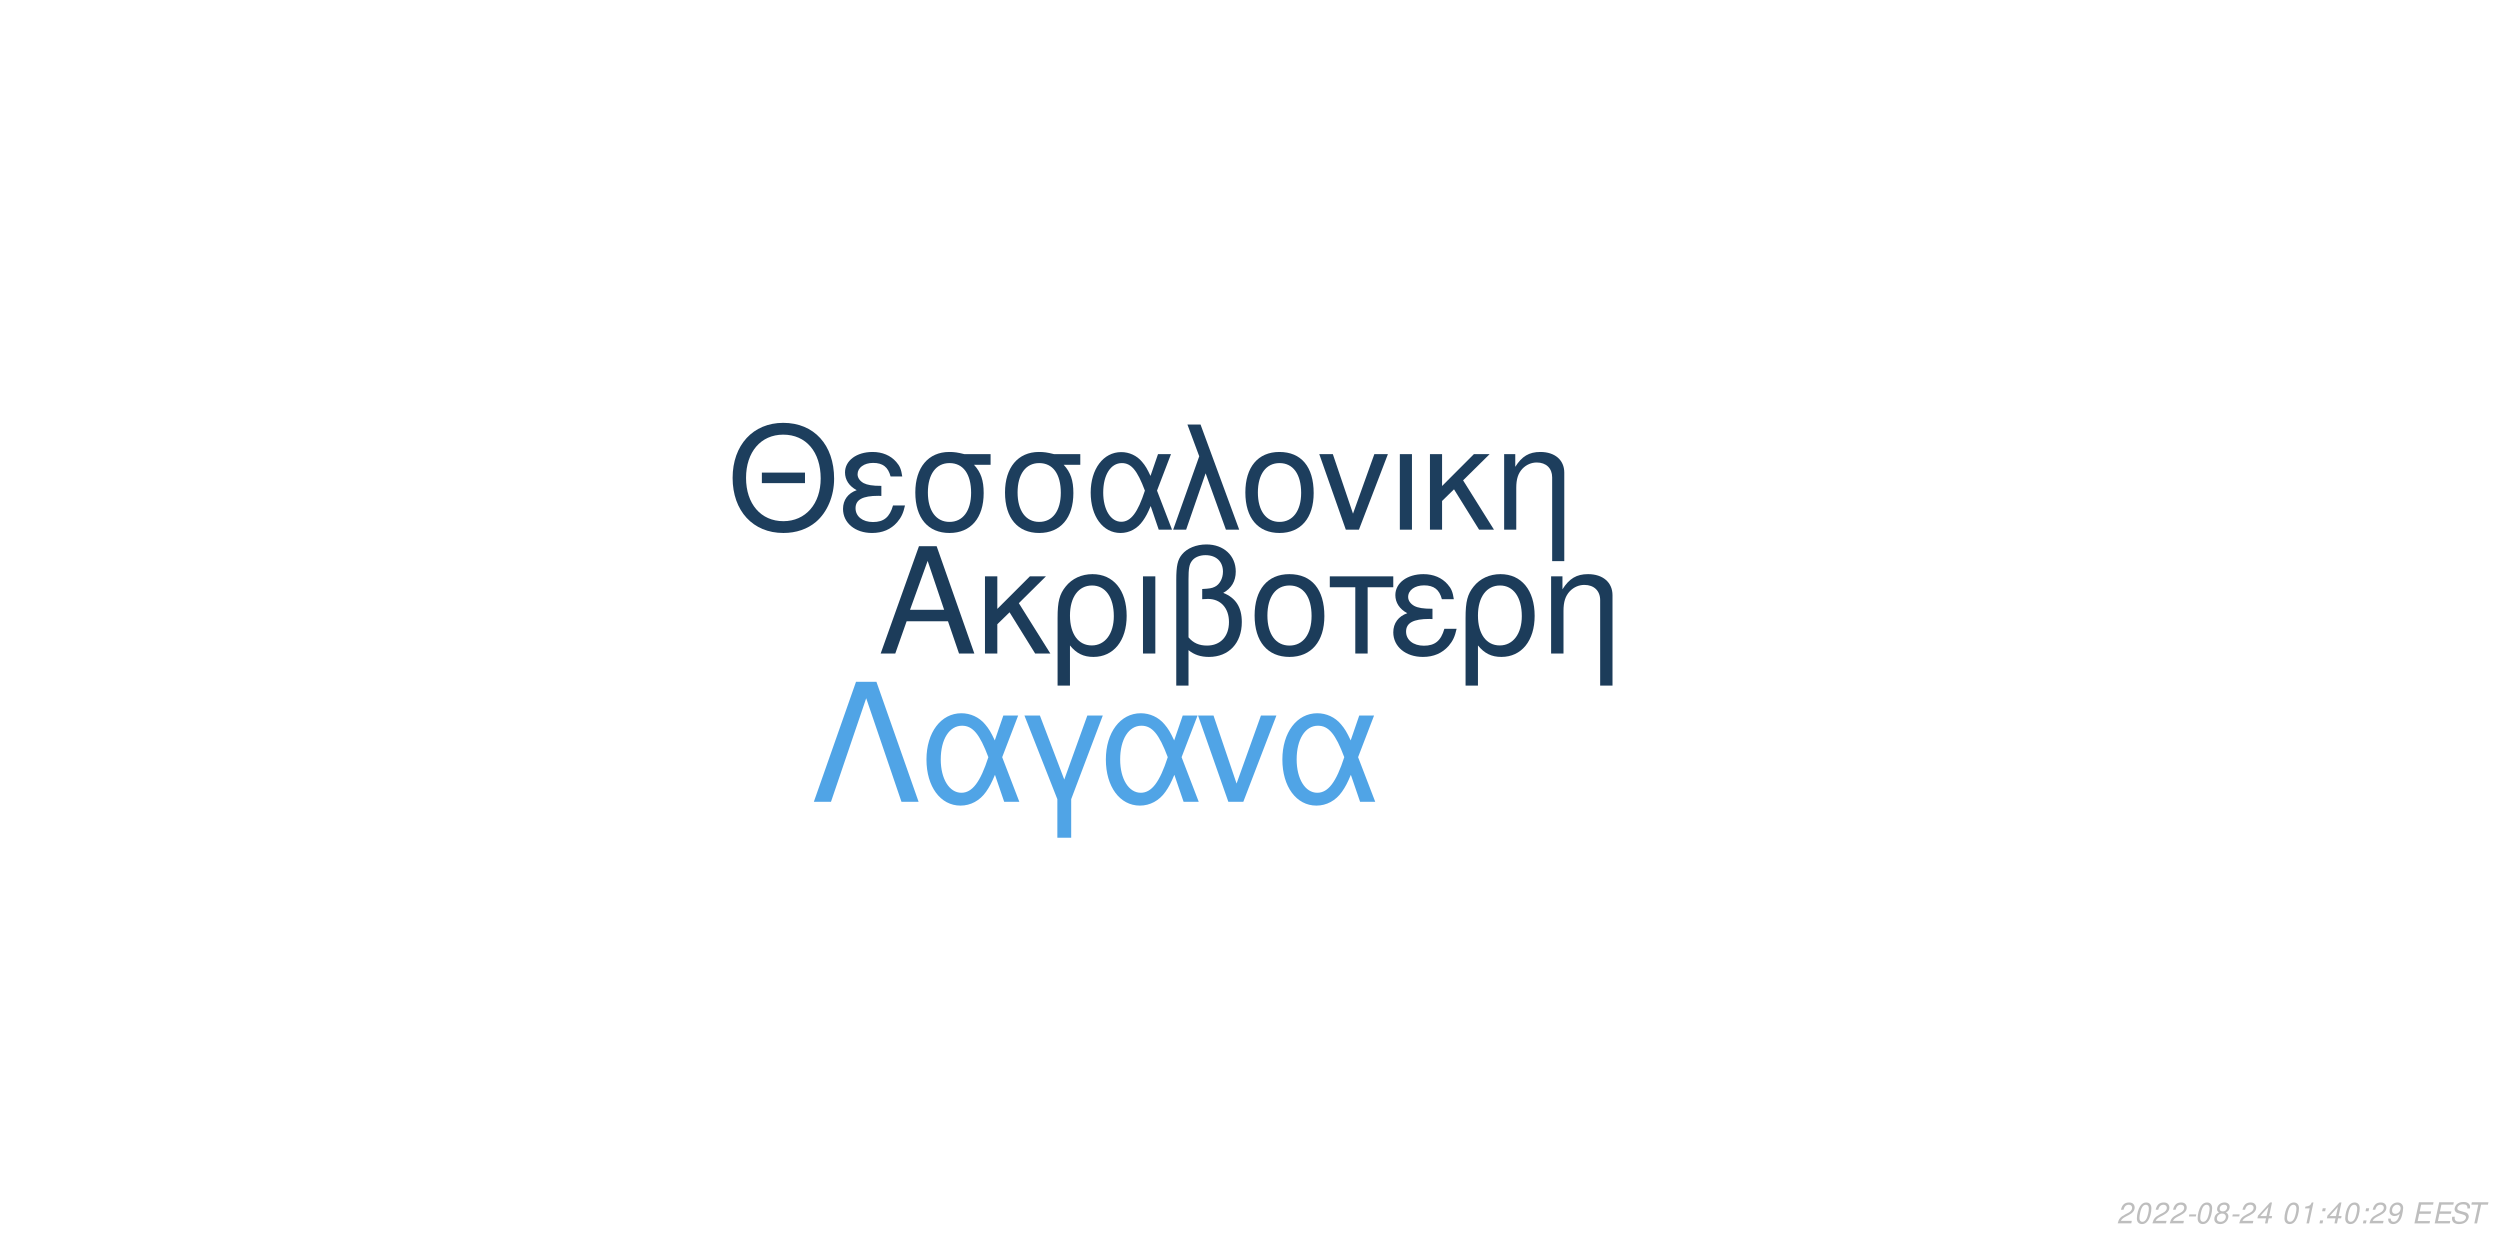
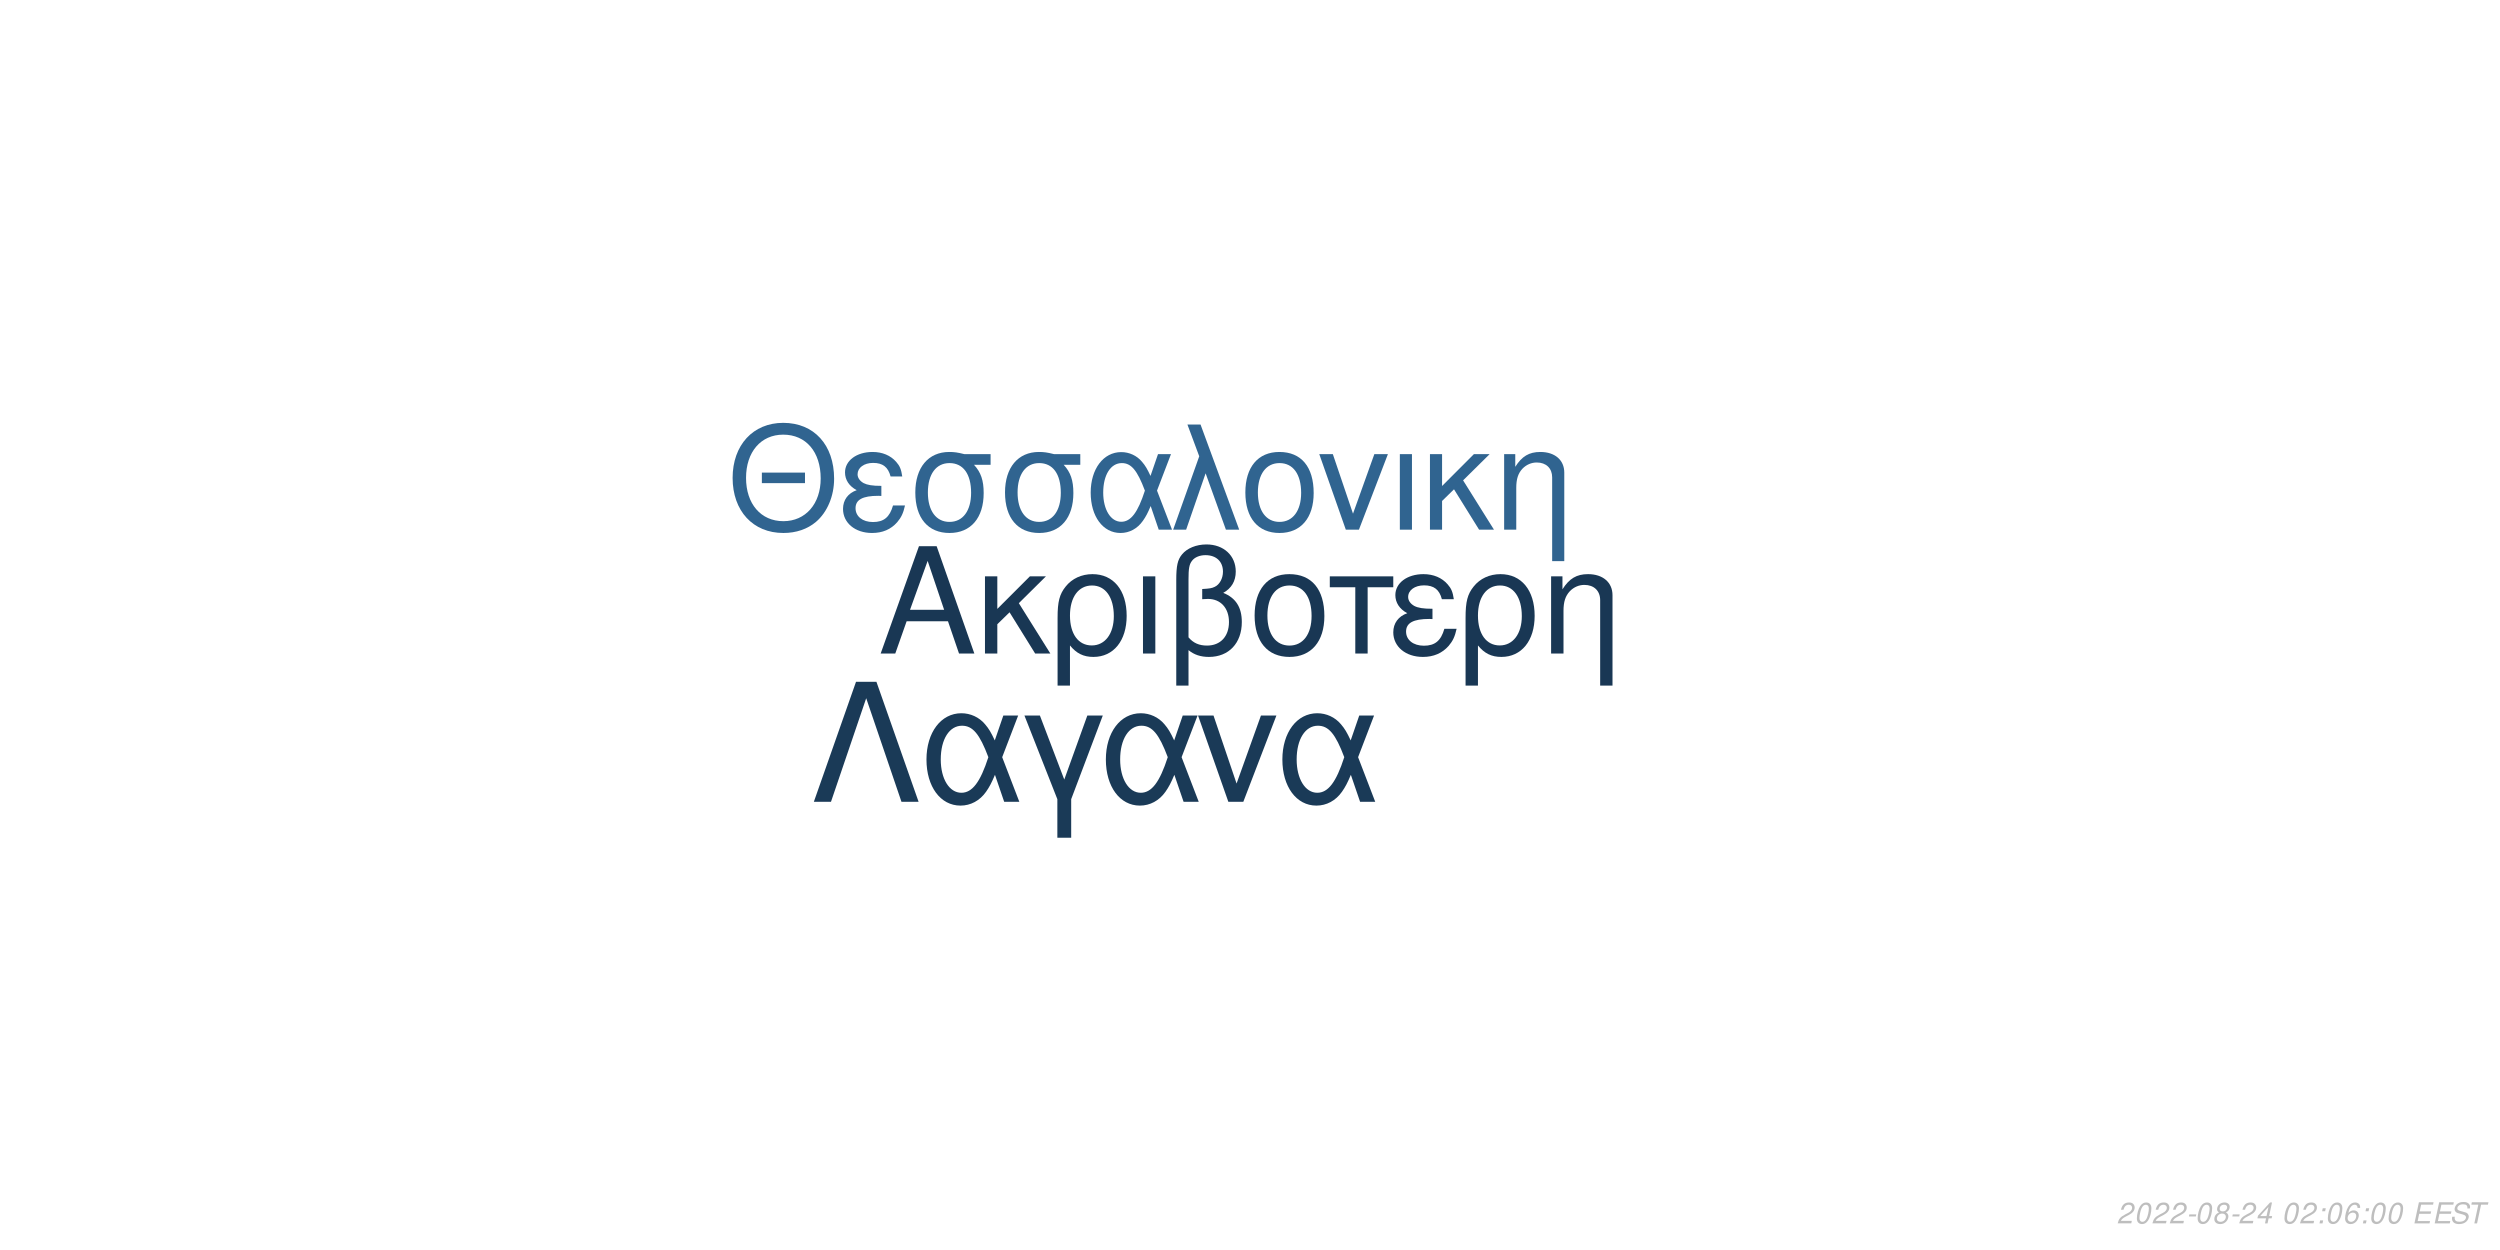
<svg xmlns="http://www.w3.org/2000/svg" xmlns:xlink="http://www.w3.org/1999/xlink" width="864pt" height="432pt" viewBox="0 0 864 432" version="1.1">
  <defs>
    <g>
      <symbol overflow="visible" id="glyph0-0">
        <path style="stroke:none;" d="" />
      </symbol>
      <symbol overflow="visible" id="glyph0-1">
        <path style="stroke:none;" d="M 24.125 -11.141 L 27.938 0 L 33.234 0 L 20.203 -37.094 L 14.094 -37.094 L 0.859 0 L 5.906 0 L 9.828 -11.141 Z M 22.797 -15.109 L 11 -15.109 L 17.094 -32.016 Z M 22.797 -15.109 " />
      </symbol>
      <symbol overflow="visible" id="glyph0-2">
        <path style="stroke:none;" d="M 7.172 -15.422 L 7.172 -26.672 L 2.906 -26.672 L 2.906 0 L 7.172 0 L 7.172 -10.125 L 11.406 -14.25 L 20.25 0 L 25.5 0 L 14.609 -17.406 L 23.969 -26.672 L 18.422 -26.672 Z M 7.172 -15.422 " />
      </symbol>
      <symbol overflow="visible" id="glyph0-3">
        <path style="stroke:none;" d="M 3 11.094 L 7.281 11.094 L 7.281 -2.797 C 9.516 -0.047 11.953 1.172 15.375 1.172 C 22.344 1.172 26.875 -4.422 26.875 -13.031 C 26.875 -21.891 22.297 -27.438 15.062 -27.438 C 11.297 -27.438 7.984 -25.906 5.797 -23.156 C 3.672 -20.516 3 -17.969 3 -12.359 Z M 14.906 -23.516 C 19.547 -23.516 22.438 -19.438 22.438 -12.922 C 22.438 -6.812 19.391 -2.797 14.812 -2.797 C 10.172 -2.797 7.281 -6.766 7.281 -13.125 C 7.281 -19.484 10.234 -23.516 14.906 -23.516 Z M 14.906 -23.516 " />
      </symbol>
      <symbol overflow="visible" id="glyph0-4">
        <path style="stroke:none;" d="M 3.516 0 L 7.781 0 L 7.781 -26.672 L 3.516 -26.672 Z M 3.516 0 " />
      </symbol>
      <symbol overflow="visible" id="glyph0-5">
        <path style="stroke:none;" d="M 4.016 11.094 L 8.25 11.094 L 8.25 -1.172 C 10.172 0.406 12.422 1.172 15.312 1.172 C 22.188 1.172 26.672 -3.609 26.672 -10.891 C 26.672 -15.984 24.578 -19.234 20.25 -20.969 C 23.109 -22.547 24.578 -25.031 24.578 -28.344 C 24.578 -33.844 20.406 -37.703 14.453 -37.703 C 10.938 -37.703 7.734 -36.391 6 -34.25 C 4.484 -32.422 4.016 -30.328 4.016 -25.391 Z M 8.25 -25.656 C 8.25 -29.359 8.5 -30.844 9.469 -32.062 C 10.375 -33.281 12.156 -34 14.094 -34 C 17.812 -34 20.156 -31.812 20.156 -28.297 C 20.156 -25.953 18.984 -23.812 17.297 -23.047 C 16.281 -22.547 15.469 -22.438 12.984 -22.297 L 12.984 -18.781 C 13.734 -18.828 14.344 -18.875 14.969 -18.875 C 19.344 -18.875 22.234 -15.719 22.234 -10.891 C 22.234 -5.906 19.281 -2.75 14.656 -2.75 C 11.953 -2.75 9.922 -3.609 8.25 -5.594 Z M 8.25 -25.656 " />
      </symbol>
      <symbol overflow="visible" id="glyph0-6">
        <path style="stroke:none;" d="M 14.094 -27.438 C 6.562 -27.438 2.094 -22.094 2.094 -13.125 C 2.094 -4.125 6.562 1.172 14.141 1.172 C 21.672 1.172 26.203 -4.172 26.203 -12.922 C 26.203 -22.188 21.828 -27.438 14.094 -27.438 Z M 14.141 -23.516 C 18.938 -23.516 21.781 -19.594 21.781 -12.984 C 21.781 -6.672 18.828 -2.75 14.141 -2.75 C 9.422 -2.75 6.516 -6.672 6.516 -13.125 C 6.516 -19.594 9.422 -23.516 14.141 -23.516 Z M 14.141 -23.516 " />
      </symbol>
      <symbol overflow="visible" id="glyph0-7">
        <path style="stroke:none;" d="M 7.891 0 L 12.156 0 L 12.156 -22.906 L 21.016 -22.906 L 21.016 -26.672 L -0.922 -26.672 L -0.922 -22.906 L 7.891 -22.906 Z M 7.891 0 " />
      </symbol>
      <symbol overflow="visible" id="glyph0-8">
        <path style="stroke:none;" d="M 14.562 -15.469 C 11.344 -15.469 9.562 -15.781 8.297 -16.438 C 6.922 -17.203 6.156 -18.328 6.156 -19.547 C 6.156 -21.891 8.453 -23.562 11.656 -23.562 C 15.062 -23.562 16.953 -22.094 17.812 -18.781 L 21.938 -18.781 C 21.578 -21.266 21.062 -22.5 19.797 -23.922 C 17.812 -26.203 14.906 -27.438 11.453 -27.438 C 5.797 -27.438 1.734 -24.375 1.734 -20.203 C 1.734 -17.609 3.156 -15.375 5.859 -13.938 C 2.797 -12.875 1.016 -10.484 1.016 -7.328 C 1.016 -2.391 5.297 1.172 11.25 1.172 C 14.969 1.172 17.906 -0.109 20.156 -2.641 C 21.578 -4.328 22.297 -5.797 22.906 -8.547 L 18.672 -8.547 C 17.5 -4.422 15.422 -2.703 11.609 -2.703 C 7.938 -2.703 5.438 -4.688 5.438 -7.578 C 5.438 -10.578 7.938 -11.953 13.484 -11.953 C 13.641 -11.953 14.094 -11.953 14.562 -11.906 Z M 14.562 -15.469 " />
      </symbol>
      <symbol overflow="visible" id="glyph0-9">
        <path style="stroke:none;" d="M 3.562 -26.672 L 3.562 0 L 7.844 0 L 7.844 -14.703 C 7.844 -17.906 8.5 -19.891 10.031 -21.531 C 11.406 -22.953 13.188 -23.719 15.062 -23.719 C 18.375 -23.719 20.516 -21.672 20.516 -18.469 L 20.516 11.094 L 24.781 11.094 L 24.781 -20.156 C 24.781 -24.578 21.469 -27.438 16.328 -27.438 C 12.359 -27.438 9.828 -25.906 7.484 -22.188 L 7.484 -26.672 Z M 3.562 -26.672 " />
      </symbol>
      <symbol overflow="visible" id="glyph1-0">
        <path style="stroke:none;" d="" />
      </symbol>
      <symbol overflow="visible" id="glyph1-1">
        <path style="stroke:none;" d="M 26.859 -19.734 L 11.953 -19.734 L 11.953 -16.094 L 26.859 -16.094 Z M 19.328 -36.922 C 8.922 -36.922 1.844 -29.25 1.844 -17.891 C 1.844 -6.484 8.875 1.141 19.391 1.141 C 23.812 1.141 27.703 -0.203 30.641 -2.688 C 34.578 -6.031 36.922 -11.656 36.922 -17.594 C 36.922 -29.297 30 -36.922 19.328 -36.922 Z M 19.328 -32.844 C 27.203 -32.844 32.281 -26.906 32.281 -17.688 C 32.281 -8.922 27.062 -2.938 19.391 -2.938 C 11.609 -2.938 6.484 -8.922 6.484 -17.891 C 6.484 -26.859 11.609 -32.844 19.328 -32.844 Z M 19.328 -32.844 " />
      </symbol>
      <symbol overflow="visible" id="glyph1-2">
        <path style="stroke:none;" d="M 14.25 -15.141 C 11.109 -15.141 9.375 -15.453 8.125 -16.094 C 6.781 -16.844 6.031 -17.938 6.031 -19.141 C 6.031 -21.422 8.266 -23.078 11.406 -23.078 C 14.75 -23.078 16.594 -21.625 17.438 -18.391 L 21.469 -18.391 C 21.125 -20.828 20.625 -22.031 19.391 -23.422 C 17.438 -25.656 14.594 -26.859 11.219 -26.859 C 5.688 -26.859 1.688 -23.875 1.688 -19.781 C 1.688 -17.234 3.094 -15.047 5.734 -13.656 C 2.734 -12.609 1 -10.266 1 -7.172 C 1 -2.344 5.188 1.141 11.016 1.141 C 14.656 1.141 17.547 -0.094 19.734 -2.594 C 21.125 -4.234 21.828 -5.688 22.422 -8.375 L 18.281 -8.375 C 17.141 -4.328 15.094 -2.641 11.359 -2.641 C 7.766 -2.641 5.328 -4.578 5.328 -7.422 C 5.328 -10.359 7.766 -11.703 13.203 -11.703 C 13.359 -11.703 13.797 -11.703 14.25 -11.656 Z M 14.25 -15.141 " />
      </symbol>
      <symbol overflow="visible" id="glyph1-3">
        <path style="stroke:none;" d="M 29 -26.109 L 19.938 -26.109 C 17.594 -26.703 16.438 -26.859 14.703 -26.859 C 7.469 -26.859 2.984 -21.469 2.984 -12.859 C 2.984 -4.031 7.375 1.141 14.797 1.141 C 22.172 1.141 26.609 -4.078 26.609 -12.656 C 26.609 -17.047 25.656 -19.828 23.266 -22.422 L 29 -22.422 Z M 14.797 -23.016 C 19.531 -23.016 22.266 -19.234 22.266 -12.75 C 22.266 -6.531 19.438 -2.688 14.797 -2.688 C 10.172 -2.688 7.328 -6.531 7.328 -12.859 C 7.328 -19.188 10.172 -23.016 14.797 -23.016 Z M 14.797 -23.016 " />
      </symbol>
      <symbol overflow="visible" id="glyph1-4">
        <path style="stroke:none;" d="M 29.344 -26.109 L 24.859 -26.109 L 22.266 -18.578 C 21.125 -21.031 20.484 -22.125 19.328 -23.469 C 17.547 -25.609 14.906 -26.812 12.156 -26.812 C 5.984 -26.812 1.594 -20.984 1.594 -12.812 C 1.594 -4.578 5.828 1.141 11.906 1.141 C 14.953 1.141 17.734 -0.344 19.625 -3.047 C 20.672 -4.531 21.281 -5.688 22.328 -8.172 L 25.109 0 L 29.703 0 L 24.516 -13.5 Z M 20.328 -13.5 C 17.891 -5.922 15.453 -2.734 12.156 -2.734 C 8.516 -2.734 5.922 -6.922 5.922 -12.812 C 5.922 -18.938 8.516 -23.016 12.359 -23.016 C 15.594 -23.016 17.688 -20.531 20.328 -13.5 Z M 20.328 -13.5 " />
      </symbol>
      <symbol overflow="visible" id="glyph1-5">
        <path style="stroke:none;" d="M 1.094 0 L 5.578 0 L 12.312 -19.484 L 19.328 0 L 23.922 0 L 10.562 -36.328 L 6.031 -36.328 L 10.109 -25.359 Z M 1.094 0 " />
      </symbol>
      <symbol overflow="visible" id="glyph1-6">
        <path style="stroke:none;" d="M 13.797 -26.859 C 6.422 -26.859 2.047 -21.625 2.047 -12.859 C 2.047 -4.031 6.422 1.141 13.859 1.141 C 21.234 1.141 25.656 -4.078 25.656 -12.656 C 25.656 -21.719 21.375 -26.859 13.797 -26.859 Z M 13.859 -23.016 C 18.531 -23.016 21.328 -19.188 21.328 -12.703 C 21.328 -6.531 18.438 -2.688 13.859 -2.688 C 9.219 -2.688 6.375 -6.531 6.375 -12.859 C 6.375 -19.188 9.219 -23.016 13.859 -23.016 Z M 13.859 -23.016 " />
      </symbol>
      <symbol overflow="visible" id="glyph1-7">
        <path style="stroke:none;" d="M 14.297 0 L 24.312 -26.109 L 19.625 -26.109 L 12.25 -5.531 L 5.281 -26.109 L 0.594 -26.109 L 9.766 0 Z M 14.297 0 " />
      </symbol>
      <symbol overflow="visible" id="glyph1-8">
        <path style="stroke:none;" d="M 3.438 0 L 7.625 0 L 7.625 -26.109 L 3.438 -26.109 Z M 3.438 0 " />
      </symbol>
      <symbol overflow="visible" id="glyph1-9">
        <path style="stroke:none;" d="M 7.031 -15.094 L 7.031 -26.109 L 2.844 -26.109 L 2.844 0 L 7.031 0 L 7.031 -9.922 L 11.156 -13.953 L 19.828 0 L 24.969 0 L 14.297 -17.047 L 23.469 -26.109 L 18.031 -26.109 Z M 7.031 -15.094 " />
      </symbol>
      <symbol overflow="visible" id="glyph1-10">
        <path style="stroke:none;" d="M 3.484 -26.109 L 3.484 0 L 7.672 0 L 7.672 -14.406 C 7.672 -17.547 8.328 -19.484 9.812 -21.078 C 11.156 -22.469 12.906 -23.219 14.75 -23.219 C 17.984 -23.219 20.078 -21.234 20.078 -18.094 L 20.078 10.859 L 24.266 10.859 L 24.266 -19.734 C 24.266 -24.062 21.031 -26.859 16 -26.859 C 12.109 -26.859 9.609 -25.359 7.328 -21.719 L 7.328 -26.109 Z M 3.484 -26.109 " />
      </symbol>
      <symbol overflow="visible" id="glyph2-0">
        <path style="stroke:none;" d="" />
      </symbol>
      <symbol overflow="visible" id="glyph2-1">
        <path style="stroke:none;" d="M 22.531 -41.484 L 15.484 -41.484 L 0.906 0 L 6.828 0 L 19 -35.797 L 31.188 0 L 37.109 0 Z M 22.531 -41.484 " />
      </symbol>
      <symbol overflow="visible" id="glyph2-2">
        <path style="stroke:none;" d="M 33.516 -29.812 L 28.391 -29.812 L 25.438 -21.219 C 24.125 -24.016 23.391 -25.266 22.078 -26.797 C 20.031 -29.25 17.016 -30.609 13.891 -30.609 C 6.828 -30.609 1.828 -23.953 1.828 -14.625 C 1.828 -5.234 6.656 1.312 13.594 1.312 C 17.078 1.312 20.266 -0.391 22.422 -3.469 C 23.609 -5.172 24.297 -6.484 25.5 -9.328 L 28.688 0 L 33.922 0 L 28 -15.422 Z M 23.219 -15.422 C 20.422 -6.766 17.641 -3.125 13.891 -3.125 C 9.734 -3.125 6.766 -7.906 6.766 -14.625 C 6.766 -21.625 9.734 -26.297 14.109 -26.297 C 17.812 -26.297 20.203 -23.453 23.219 -15.422 Z M 23.219 -15.422 " />
      </symbol>
      <symbol overflow="visible" id="glyph2-3">
        <path style="stroke:none;" d="M 12.062 12.406 L 16.844 12.406 L 16.844 -0.906 L 27.766 -29.812 L 22.422 -29.812 L 14.453 -7.688 L 6.031 -29.812 L 0.688 -29.812 L 12.062 -0.906 Z M 12.062 12.406 " />
      </symbol>
      <symbol overflow="visible" id="glyph2-4">
        <path style="stroke:none;" d="M 16.328 0 L 27.766 -29.812 L 22.422 -29.812 L 14 -6.312 L 6.031 -29.812 L 0.688 -29.812 L 11.156 0 Z M 16.328 0 " />
      </symbol>
      <symbol overflow="visible" id="glyph3-0">
        <path style="stroke:none;" d="" />
      </symbol>
      <symbol overflow="visible" id="glyph3-1">
        <path style="stroke:none;" d="M 5.234 -0.875 L 1.469 -0.875 C 1.641 -1.375 2.203 -1.891 3.109 -2.344 L 4.234 -2.938 C 5.562 -3.625 6.219 -4.469 6.219 -5.484 C 6.219 -5.938 6.062 -6.359 5.797 -6.656 C 5.469 -7.047 4.984 -7.234 4.312 -7.234 C 2.766 -7.234 1.891 -6.453 1.484 -4.734 L 2.375 -4.734 C 2.484 -5.188 2.609 -5.484 2.797 -5.75 C 3.094 -6.203 3.609 -6.453 4.188 -6.453 C 4.891 -6.453 5.344 -6.031 5.344 -5.375 C 5.344 -4.703 4.859 -4.094 4.016 -3.656 L 2.984 -3.125 C 1.234 -2.188 0.797 -1.656 0.344 -0.016 L 5.047 -0.016 Z M 5.234 -0.875 " />
      </symbol>
      <symbol overflow="visible" id="glyph3-2">
        <path style="stroke:none;" d="M 4.203 -7.234 C 3.375 -7.234 2.688 -6.812 2.125 -5.984 C 1.484 -5.047 0.984 -3.188 0.984 -1.734 C 0.984 -1.109 1.172 -0.562 1.484 -0.266 C 1.797 0.047 2.281 0.234 2.766 0.234 C 3.625 0.234 4.281 -0.156 4.859 -1.016 C 5.516 -1.953 6 -3.797 6 -5.266 C 6 -6.5 5.328 -7.234 4.203 -7.234 Z M 4.094 -6.453 C 4.734 -6.453 5.125 -5.984 5.125 -5.156 C 5.125 -4.203 4.781 -2.625 4.406 -1.812 C 3.984 -0.938 3.516 -0.547 2.875 -0.547 C 2.25 -0.547 1.875 -1.031 1.875 -1.828 C 1.875 -2.797 2.203 -4.344 2.594 -5.203 C 2.984 -6.047 3.453 -6.453 4.094 -6.453 Z M 4.094 -6.453 " />
      </symbol>
      <symbol overflow="visible" id="glyph3-3">
        <path style="stroke:none;" d="M 3.516 -3.125 L 1.125 -3.125 L 0.969 -2.406 L 3.359 -2.406 Z M 3.516 -3.125 " />
      </symbol>
      <symbol overflow="visible" id="glyph3-4">
        <path style="stroke:none;" d="M 4.766 -3.797 C 5.078 -3.969 5.234 -4.078 5.438 -4.234 C 5.812 -4.594 6.062 -5.172 6.062 -5.734 C 6.062 -6.625 5.344 -7.234 4.266 -7.234 C 2.812 -7.234 1.703 -6.219 1.703 -4.875 C 1.703 -4.406 1.875 -4.125 2.359 -3.812 C 1.297 -3.312 0.75 -2.516 0.75 -1.469 C 0.75 -0.438 1.547 0.234 2.812 0.234 C 3.656 0.234 4.359 -0.094 4.938 -0.734 C 5.359 -1.234 5.609 -1.859 5.609 -2.438 C 5.609 -3.047 5.312 -3.516 4.766 -3.797 Z M 4.109 -6.453 C 4.797 -6.453 5.188 -6.125 5.188 -5.578 C 5.188 -5.266 5.062 -4.922 4.859 -4.672 C 4.562 -4.312 4.188 -4.156 3.656 -4.156 C 2.984 -4.156 2.594 -4.453 2.594 -4.984 C 2.594 -5.859 3.203 -6.453 4.109 -6.453 Z M 3.453 -3.406 C 4.234 -3.406 4.734 -2.984 4.734 -2.312 C 4.734 -1.312 3.922 -0.547 2.875 -0.547 C 2.125 -0.547 1.625 -0.969 1.625 -1.625 C 1.625 -2.609 2.438 -3.406 3.453 -3.406 Z M 3.453 -3.406 " />
      </symbol>
      <symbol overflow="visible" id="glyph3-5">
        <path style="stroke:none;" d="M 3.625 -1.75 L 3.266 0 L 4.141 0 L 4.516 -1.75 L 5.562 -1.75 L 5.734 -2.531 L 4.688 -2.531 L 5.688 -7.234 L 5.016 -7.234 L 0.844 -2.672 L 0.641 -1.75 Z M 3.797 -2.531 L 1.594 -2.531 L 4.469 -5.703 Z M 3.797 -2.531 " />
      </symbol>
      <symbol overflow="visible" id="glyph3-6">
        <path style="stroke:none;" d="" />
      </symbol>
      <symbol overflow="visible" id="glyph3-7">
-         <path style="stroke:none;" d="M 3.703 -5.188 L 2.594 0 L 3.469 0 L 5.016 -7.234 L 4.438 -7.234 C 3.906 -6.156 3.688 -6.016 2.234 -5.812 L 2.109 -5.188 Z M 3.703 -5.188 " />
+         <path style="stroke:none;" d="M 2.359 -1.031 L 1.312 -1.031 L 1.094 0 L 2.141 0 Z M 3.266 -5.234 L 2.219 -5.234 L 2 -4.203 L 3.047 -4.203 Z M 3.266 -5.234 " />
      </symbol>
      <symbol overflow="visible" id="glyph3-8">
-         <path style="stroke:none;" d="M 2.359 -1.031 L 1.312 -1.031 L 1.094 0 L 2.141 0 Z M 3.266 -5.234 L 2.219 -5.234 L 2 -4.203 L 3.047 -4.203 Z M 3.266 -5.234 " />
+         <path style="stroke:none;" d="M 6.125 -5.344 L 6.141 -5.625 C 6.141 -6.609 5.453 -7.234 4.391 -7.234 C 3.438 -7.234 2.641 -6.719 2.016 -5.703 C 1.422 -4.781 0.938 -2.953 0.938 -1.688 C 0.938 -0.516 1.688 0.234 2.859 0.234 C 3.703 0.234 4.438 -0.156 5 -0.875 C 5.406 -1.422 5.672 -2.156 5.672 -2.766 C 5.672 -3.812 4.969 -4.5 3.906 -4.5 C 3.234 -4.5 2.672 -4.234 2.094 -3.625 C 2.406 -5.375 3.234 -6.453 4.25 -6.453 C 4.703 -6.453 5.062 -6.234 5.172 -5.844 C 5.203 -5.719 5.234 -5.578 5.25 -5.344 Z M 3.656 -3.734 C 4.344 -3.734 4.797 -3.281 4.797 -2.625 C 4.797 -1.469 3.984 -0.547 2.984 -0.547 C 2.297 -0.547 1.812 -1.047 1.812 -1.766 C 1.812 -2.859 2.625 -3.734 3.656 -3.734 Z M 3.656 -3.734 " />
      </symbol>
      <symbol overflow="visible" id="glyph3-9">
-         <path style="stroke:none;" d="M 0.844 -1.656 C 0.844 -1.547 0.844 -1.438 0.844 -1.375 C 0.844 -0.406 1.531 0.234 2.578 0.234 C 3.203 0.234 3.766 0.016 4.297 -0.438 C 4.938 -1 5.312 -1.656 5.594 -2.719 C 5.844 -3.672 6.016 -4.766 6.016 -5.375 C 6.016 -5.844 5.844 -6.328 5.547 -6.656 C 5.203 -7.031 4.703 -7.234 4.062 -7.234 C 2.516 -7.234 1.297 -5.938 1.297 -4.266 C 1.297 -3.203 1.984 -2.547 3.047 -2.547 C 3.484 -2.547 3.953 -2.672 4.281 -2.891 C 4.406 -2.984 4.547 -3.078 4.828 -3.344 C 4.438 -1.484 3.703 -0.547 2.703 -0.547 C 2.109 -0.547 1.719 -0.938 1.719 -1.547 L 1.719 -1.656 Z M 3.953 -6.453 C 4.625 -6.453 5.141 -5.953 5.141 -5.281 C 5.141 -4.188 4.312 -3.312 3.297 -3.312 C 2.594 -3.312 2.172 -3.734 2.172 -4.453 C 2.172 -5.562 2.984 -6.453 3.953 -6.453 Z M 3.953 -6.453 " />
+         <path style="stroke:none;" d="M 2.547 -3.312 L 6.5 -3.312 L 6.688 -4.141 L 2.719 -4.141 L 3.219 -6.469 L 7.344 -6.469 L 7.516 -7.297 L 2.453 -7.297 L 0.906 0 L 6.125 0 L 6.297 -0.812 L 2.016 -0.812 Z M 2.547 -3.312 " />
      </symbol>
      <symbol overflow="visible" id="glyph3-10">
-         <path style="stroke:none;" d="M 2.547 -3.312 L 6.5 -3.312 L 6.688 -4.141 L 2.719 -4.141 L 3.219 -6.469 L 7.344 -6.469 L 7.516 -7.297 L 2.453 -7.297 L 0.906 0 L 6.125 0 L 6.297 -0.812 L 2.016 -0.812 Z M 2.547 -3.312 " />
+         <path style="stroke:none;" d="M 7.062 -5.156 C 7.125 -5.438 7.141 -5.562 7.141 -5.703 C 7.141 -6.156 6.938 -6.594 6.594 -6.891 C 6.188 -7.25 5.656 -7.406 4.875 -7.406 C 3.844 -7.406 3.047 -7.125 2.5 -6.562 C 2.094 -6.141 1.781 -5.438 1.781 -4.922 C 1.781 -4.297 2.219 -3.766 2.891 -3.562 L 4.594 -3.094 C 5.406 -2.859 5.734 -2.578 5.734 -2.094 C 5.734 -1.781 5.547 -1.406 5.266 -1.141 C 4.844 -0.766 4.266 -0.578 3.453 -0.578 C 2.328 -0.578 1.812 -0.984 1.812 -1.906 C 1.812 -2.047 1.812 -2.125 1.844 -2.312 L 0.984 -2.312 C 0.906 -2.062 0.891 -1.906 0.891 -1.688 C 0.891 -0.484 1.797 0.234 3.297 0.234 C 4.359 0.234 5.234 -0.062 5.812 -0.609 C 6.344 -1.078 6.688 -1.797 6.688 -2.375 C 6.688 -2.641 6.609 -2.906 6.453 -3.156 C 6.234 -3.5 5.938 -3.703 5.469 -3.828 L 3.75 -4.312 C 2.984 -4.547 2.734 -4.734 2.734 -5.188 C 2.734 -5.547 2.875 -5.844 3.188 -6.109 C 3.547 -6.438 4.031 -6.594 4.703 -6.594 C 5.266 -6.594 5.688 -6.484 5.906 -6.297 C 6.094 -6.125 6.219 -5.797 6.219 -5.516 C 6.219 -5.422 6.203 -5.344 6.188 -5.156 Z M 7.062 -5.156 " />
      </symbol>
      <symbol overflow="visible" id="glyph3-11">
-         <path style="stroke:none;" d="M 7.062 -5.156 C 7.125 -5.438 7.141 -5.562 7.141 -5.703 C 7.141 -6.156 6.938 -6.594 6.594 -6.891 C 6.188 -7.25 5.656 -7.406 4.875 -7.406 C 3.844 -7.406 3.047 -7.125 2.5 -6.562 C 2.094 -6.141 1.781 -5.438 1.781 -4.922 C 1.781 -4.297 2.219 -3.766 2.891 -3.562 L 4.594 -3.094 C 5.406 -2.859 5.734 -2.578 5.734 -2.094 C 5.734 -1.781 5.547 -1.406 5.266 -1.141 C 4.844 -0.766 4.266 -0.578 3.453 -0.578 C 2.328 -0.578 1.812 -0.984 1.812 -1.906 C 1.812 -2.047 1.812 -2.125 1.844 -2.312 L 0.984 -2.312 C 0.906 -2.062 0.891 -1.906 0.891 -1.688 C 0.891 -0.484 1.797 0.234 3.297 0.234 C 4.359 0.234 5.234 -0.062 5.812 -0.609 C 6.344 -1.078 6.688 -1.797 6.688 -2.375 C 6.688 -2.641 6.609 -2.906 6.453 -3.156 C 6.234 -3.5 5.938 -3.703 5.469 -3.828 L 3.75 -4.312 C 2.984 -4.547 2.734 -4.734 2.734 -5.188 C 2.734 -5.547 2.875 -5.844 3.188 -6.109 C 3.547 -6.438 4.031 -6.594 4.703 -6.594 C 5.266 -6.594 5.688 -6.484 5.906 -6.297 C 6.094 -6.125 6.219 -5.797 6.219 -5.516 C 6.219 -5.422 6.203 -5.344 6.188 -5.156 Z M 7.062 -5.156 " />
-       </symbol>
-       <symbol overflow="visible" id="glyph3-12">
        <path style="stroke:none;" d="M 4.938 -6.469 L 7.312 -6.469 L 7.484 -7.297 L 1.75 -7.297 L 1.578 -6.469 L 3.984 -6.469 L 2.609 0 L 3.547 0 Z M 4.938 -6.469 " />
      </symbol>
    </g>
  </defs>
  <g id="surface1">
    <rect x="0" y="0" width="864" height="432" style="fill:rgb(100%,100%,100%);fill-opacity:1;stroke:none;" />
-     <g style="fill:rgb(10.98%,23.529%,35.294%);fill-opacity:1;">
+     <g style="fill:rgb(9.804%,21.569%,32.941%);fill-opacity:1;">
      <use xlink:href="#glyph0-1" x="303.5" y="225.861" />
      <use xlink:href="#glyph0-2" x="337.5" y="225.861" />
      <use xlink:href="#glyph0-3" x="362.5" y="225.861" />
      <use xlink:href="#glyph0-4" x="391.5" y="225.861" />
      <use xlink:href="#glyph0-5" x="402.5" y="225.861" />
      <use xlink:href="#glyph0-6" x="431.5" y="225.861" />
      <use xlink:href="#glyph0-7" x="460.5" y="225.861" />
      <use xlink:href="#glyph0-8" x="480.5" y="225.861" />
      <use xlink:href="#glyph0-3" x="503.5" y="225.861" />
      <use xlink:href="#glyph0-9" x="532.5" y="225.861" />
    </g>
-     <g style="fill:rgb(11.373%,24.314%,36.471%);fill-opacity:1;">
+     <g style="fill:rgb(18.824%,39.216%,56.471%);fill-opacity:1;">
      <use xlink:href="#glyph1-1" x="251.348" y="183.058" />
      <use xlink:href="#glyph1-2" x="290.348" y="183.058" />
      <use xlink:href="#glyph1-3" x="313.348" y="183.058" />
      <use xlink:href="#glyph1-3" x="344.348" y="183.058" />
      <use xlink:href="#glyph1-4" x="375.348" y="183.058" />
      <use xlink:href="#glyph1-5" x="404.348" y="183.058" />
      <use xlink:href="#glyph1-6" x="428.348" y="183.058" />
      <use xlink:href="#glyph1-7" x="455.348" y="183.058" />
      <use xlink:href="#glyph1-8" x="480.348" y="183.058" />
      <use xlink:href="#glyph1-9" x="491.348" y="183.058" />
      <use xlink:href="#glyph1-10" x="516.348" y="183.058" />
    </g>
-     <g style="fill:rgb(31.373%,64.314%,90.196%);fill-opacity:1;">
+     <g style="fill:rgb(10.196%,22.745%,34.118%);fill-opacity:1;">
      <use xlink:href="#glyph2-1" x="280.359" y="277.105" />
      <use xlink:href="#glyph2-2" x="318.359" y="277.105" />
      <use xlink:href="#glyph2-3" x="353.359" y="277.105" />
      <use xlink:href="#glyph2-2" x="380.359" y="277.105" />
      <use xlink:href="#glyph2-4" x="413.359" y="277.105" />
      <use xlink:href="#glyph2-2" x="441.359" y="277.105" />
    </g>
    <g style="fill:rgb(74.51%,74.51%,74.51%);fill-opacity:1;">
      <use xlink:href="#glyph3-1" x="731.52" y="422.81" />
      <use xlink:href="#glyph3-2" x="737.52" y="422.81" />
      <use xlink:href="#glyph3-1" x="743.52" y="422.81" />
      <use xlink:href="#glyph3-1" x="749.52" y="422.81" />
      <use xlink:href="#glyph3-3" x="755.52" y="422.81" />
      <use xlink:href="#glyph3-2" x="758.52" y="422.81" />
      <use xlink:href="#glyph3-4" x="764.52" y="422.81" />
      <use xlink:href="#glyph3-3" x="770.52" y="422.81" />
      <use xlink:href="#glyph3-1" x="773.52" y="422.81" />
      <use xlink:href="#glyph3-5" x="779.52" y="422.81" />
      <use xlink:href="#glyph3-6" x="785.52" y="422.81" />
      <use xlink:href="#glyph3-2" x="788.52" y="422.81" />
-       <use xlink:href="#glyph3-7" x="794.52" y="422.81" />
-       <use xlink:href="#glyph3-8" x="800.52" y="422.81" />
-       <use xlink:href="#glyph3-5" x="803.52" y="422.81" />
-       <use xlink:href="#glyph3-2" x="809.52" y="422.81" />
-       <use xlink:href="#glyph3-8" x="815.52" y="422.81" />
-       <use xlink:href="#glyph3-1" x="818.52" y="422.81" />
-       <use xlink:href="#glyph3-9" x="824.52" y="422.81" />
+       <use xlink:href="#glyph3-1" x="794.52" y="422.81" />
+       <use xlink:href="#glyph3-7" x="800.52" y="422.81" />
+       <use xlink:href="#glyph3-2" x="803.52" y="422.81" />
+       <use xlink:href="#glyph3-8" x="809.52" y="422.81" />
+       <use xlink:href="#glyph3-7" x="815.52" y="422.81" />
+       <use xlink:href="#glyph3-2" x="818.52" y="422.81" />
+       <use xlink:href="#glyph3-2" x="824.52" y="422.81" />
      <use xlink:href="#glyph3-6" x="830.52" y="422.81" />
-       <use xlink:href="#glyph3-10" x="833.52" y="422.81" />
-       <use xlink:href="#glyph3-10" x="840.52" y="422.81" />
-       <use xlink:href="#glyph3-11" x="846.52" y="422.81" />
-       <use xlink:href="#glyph3-12" x="852.52" y="422.81" />
+       <use xlink:href="#glyph3-9" x="833.52" y="422.81" />
+       <use xlink:href="#glyph3-9" x="840.52" y="422.81" />
+       <use xlink:href="#glyph3-10" x="846.52" y="422.81" />
+       <use xlink:href="#glyph3-11" x="852.52" y="422.81" />
    </g>
  </g>
</svg>
